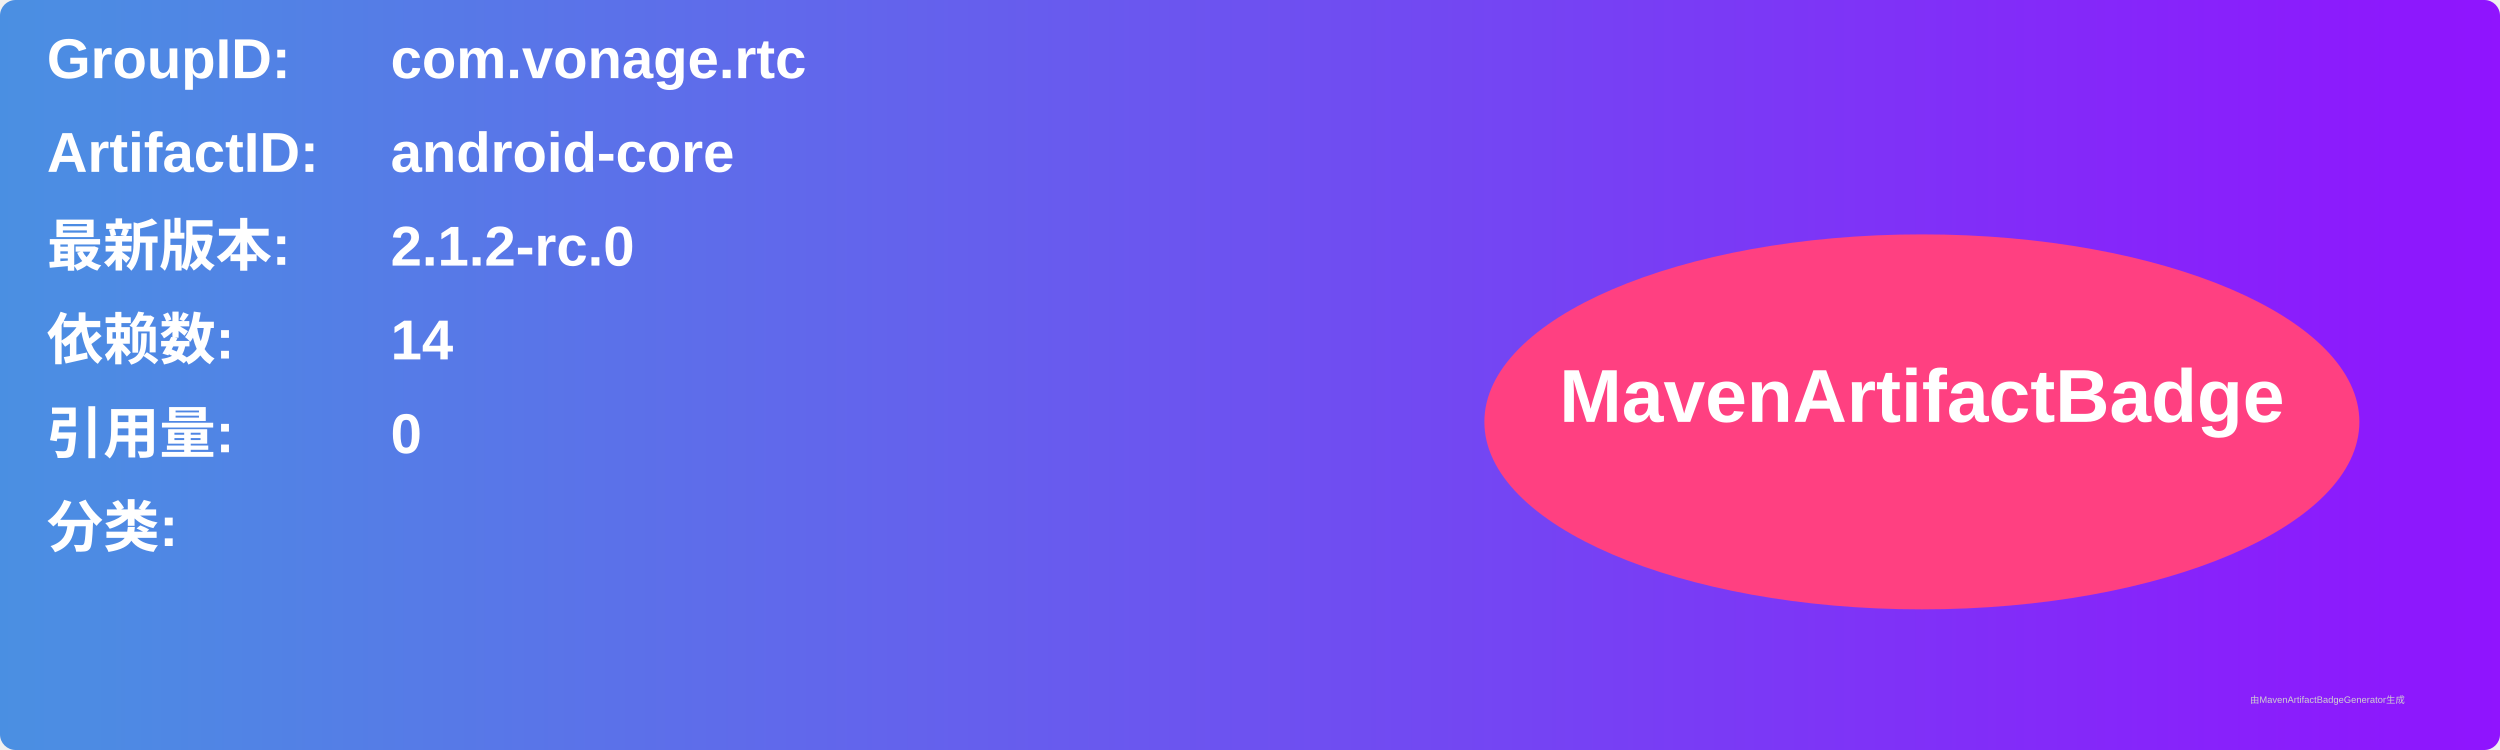
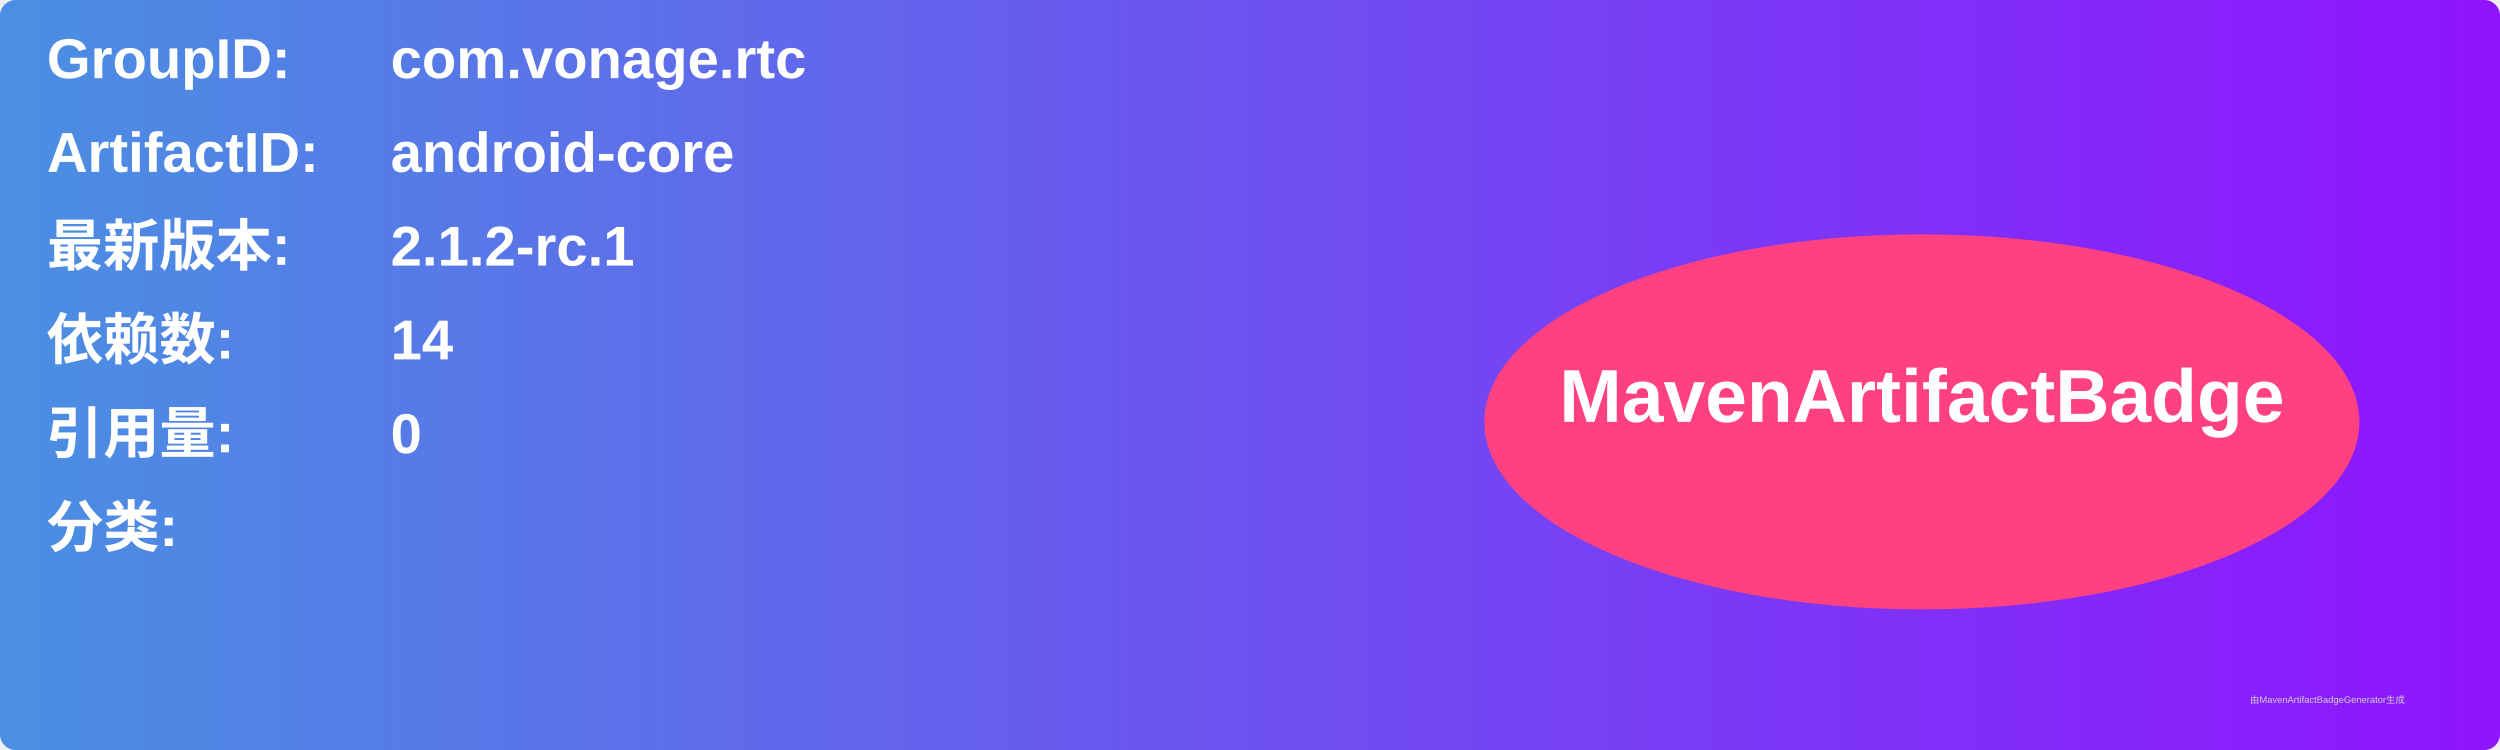
<svg xmlns="http://www.w3.org/2000/svg" width="800" height="240" viewBox="0 0 800 240">
  <linearGradient id="grad" x1="0%" y1="0%" x2="100%" y2="0%">
    <stop offset="0%" stop-color="#4a90e2" />
    <stop offset="100%" stop-color="#9013fe" />
  </linearGradient>
  <rect width="100%" height="100%" rx="5" ry="5" fill="url(#grad)" />
  <g transform="translate(15, 15)">
    <text x="0" y="10" font-family="Arial" font-size="18" fill="white" font-weight="bold" width="260">GroupID:</text>
    <text x="110" y="10" font-family="Arial" font-size="18" fill="white" font-weight="bold" width="460">com.vonage.rtc</text>
    <text x="0" y="40" font-family="Arial" font-size="18" fill="white" font-weight="bold" width="260">ArtifactID:</text>
    <text x="110" y="40" font-family="Arial" font-size="18" fill="white" font-weight="bold" width="460">android-core</text>
    <text x="0" y="70" font-family="Arial" font-size="18" fill="white" font-weight="bold">最新版本:</text>
    <text x="110" y="70" font-family="Arial" font-size="18" fill="white" font-weight="bold">
-       <tspan font-weight="bold">2.1.2-rc.0</tspan>
+       <tspan font-weight="bold">2.1.2-rc.1</tspan>
    </text>
    <text x="0" y="100" font-family="Arial" font-size="18" fill="white" font-weight="bold">依赖数: </text>
    <text x="110" y="100" font-family="Arial" font-size="18" fill="white">
      <tspan font-weight="bold">14</tspan>
    </text>
    <text x="0" y="130" font-family="Arial" font-size="18" fill="white" font-weight="bold">引用量: </text>
    <text x="110" y="130" font-family="Arial" font-size="18" fill="white">
      <tspan font-weight="bold">0</tspan>
    </text>
    <text x="0" y="160" font-family="Arial" font-size="18" fill="white" font-weight="bold">分类:</text>
    <text x="10" y="190" font-family="Arial" font-size="10" fill="white">
      <tspan font-weight="bold" />
    </text>
    <ellipse cx="600" cy="120" rx="140" ry="60" fill="#ff4081" />
    <text x="600" y="120" text-anchor="middle" font-family="Arial" font-size="24" fill="white" font-weight="bold">MavenArtifactBadge</text>
  </g>
  <text x="720" y="225" font-family="Arial" font-size="3" fill="#d0d0d0">由MavenArtifactBadgeGenerator生成</text>
</svg>
